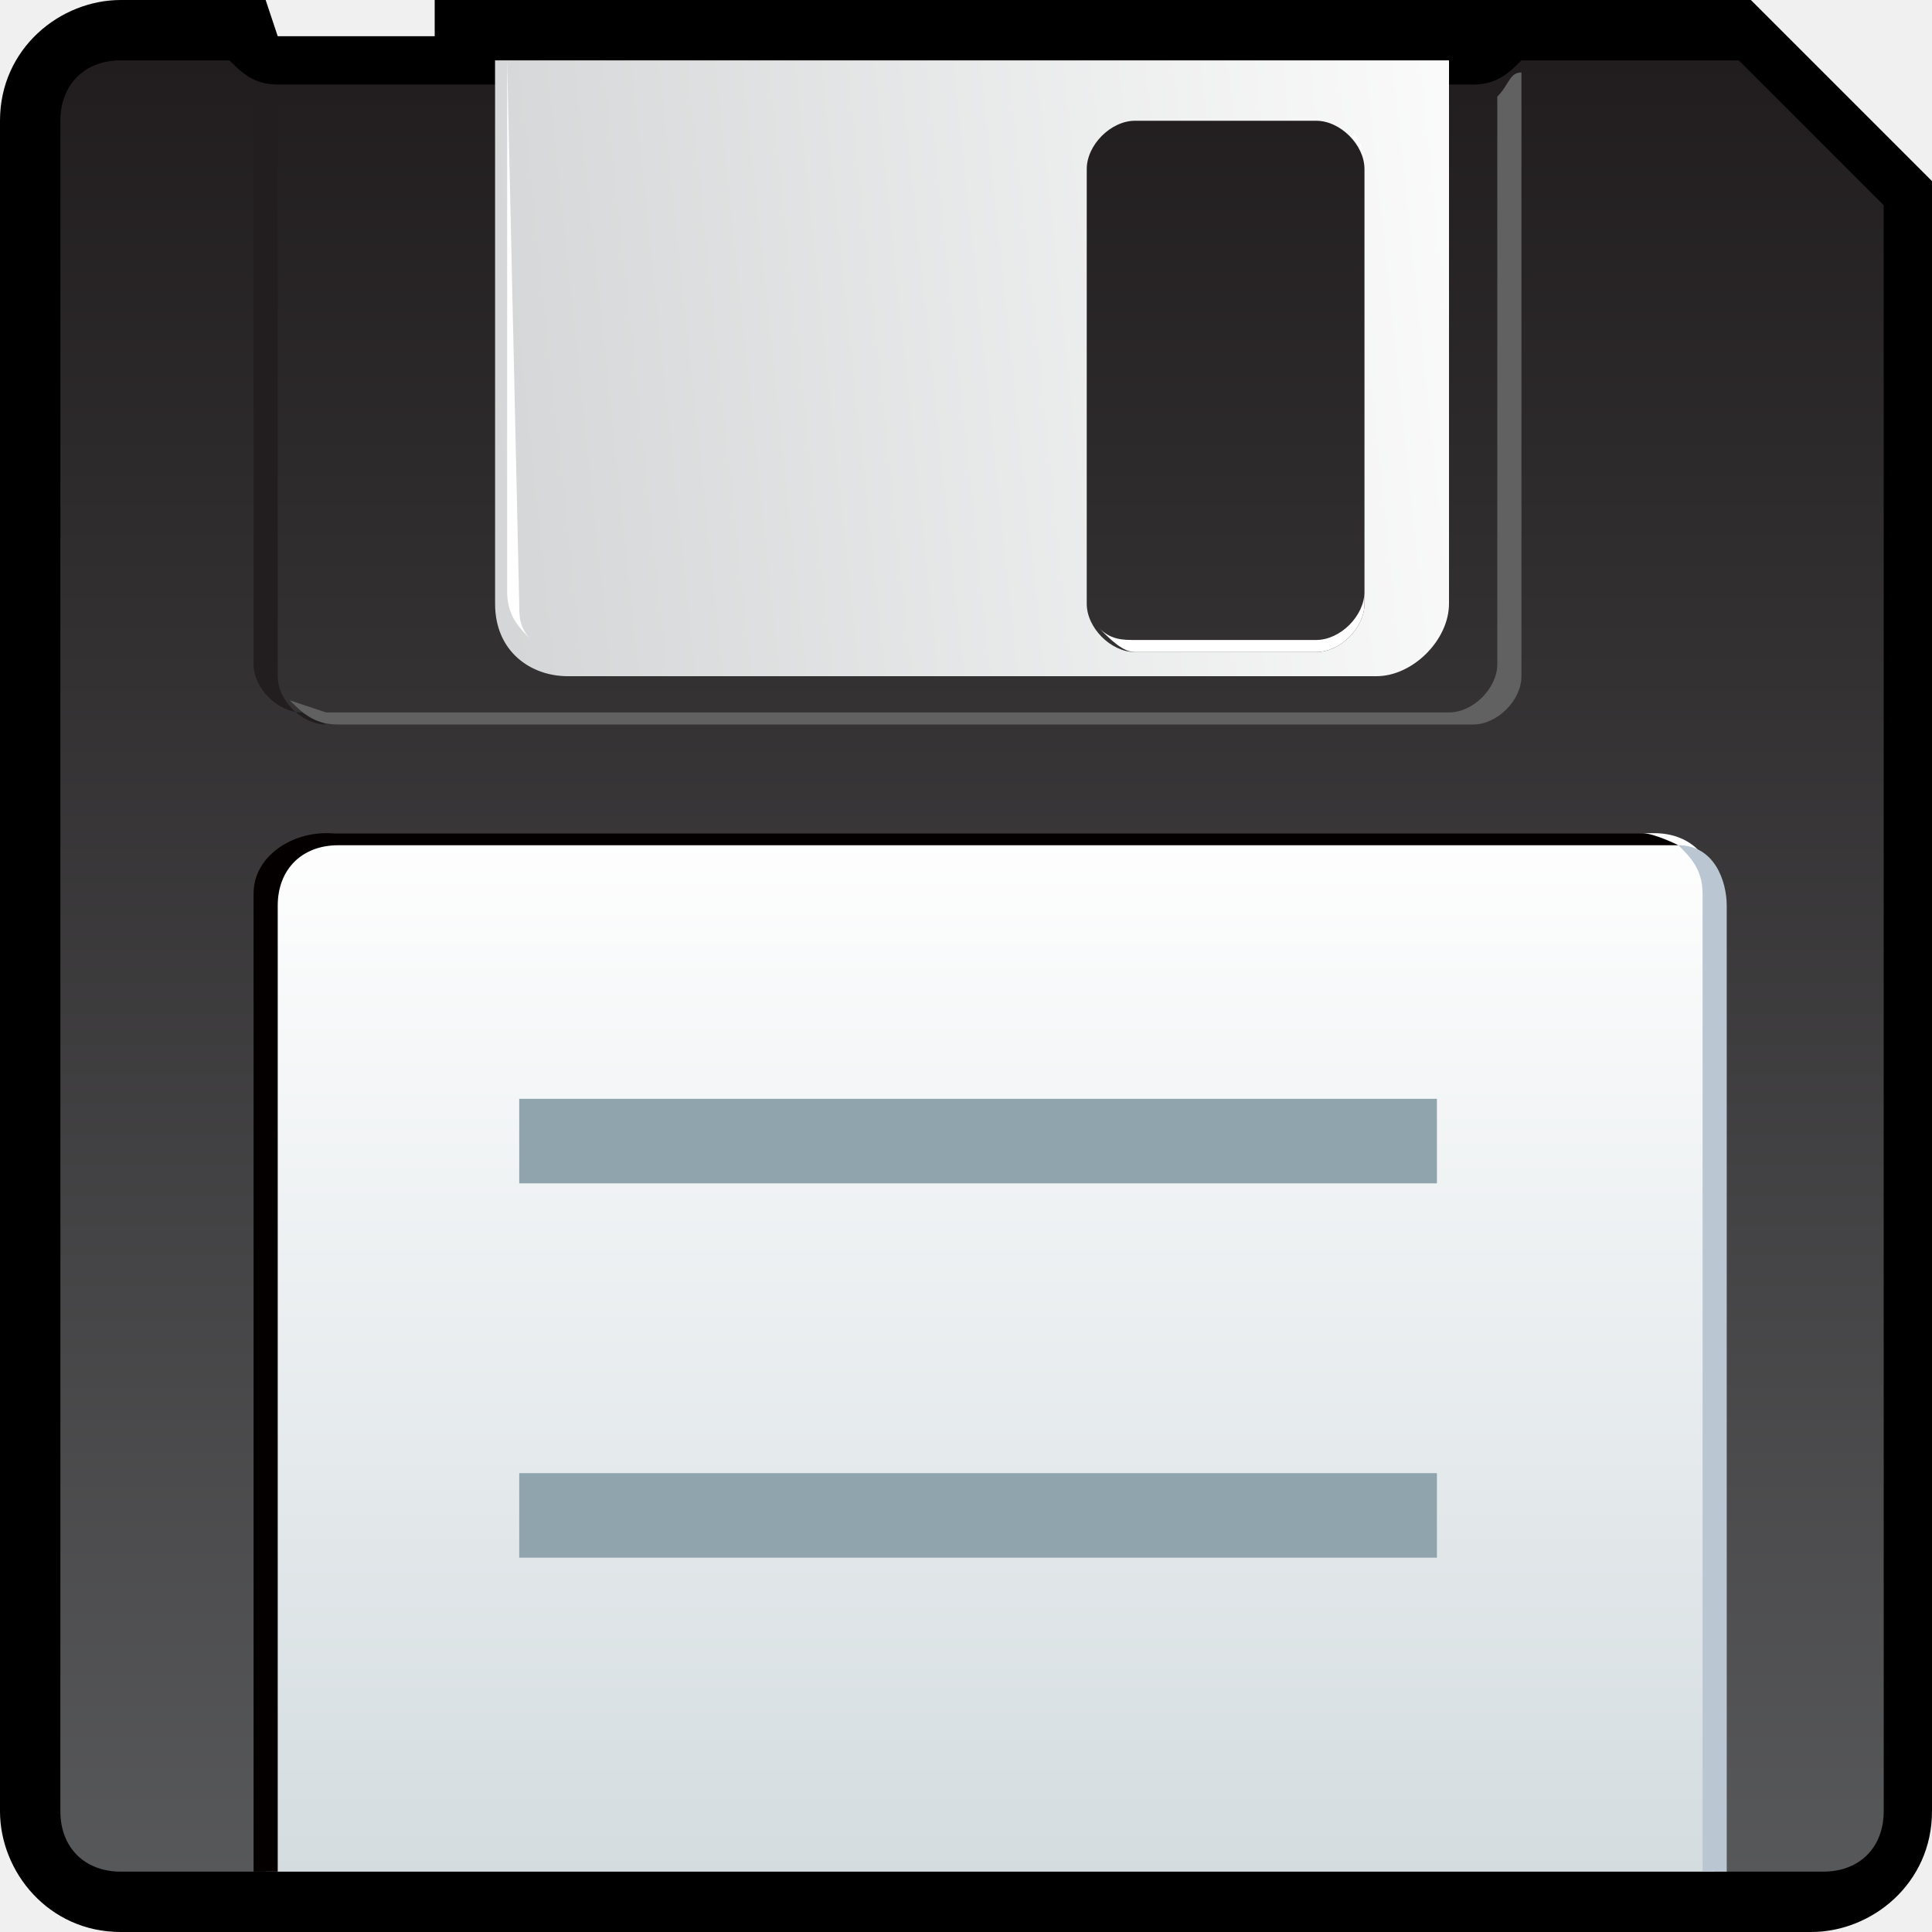
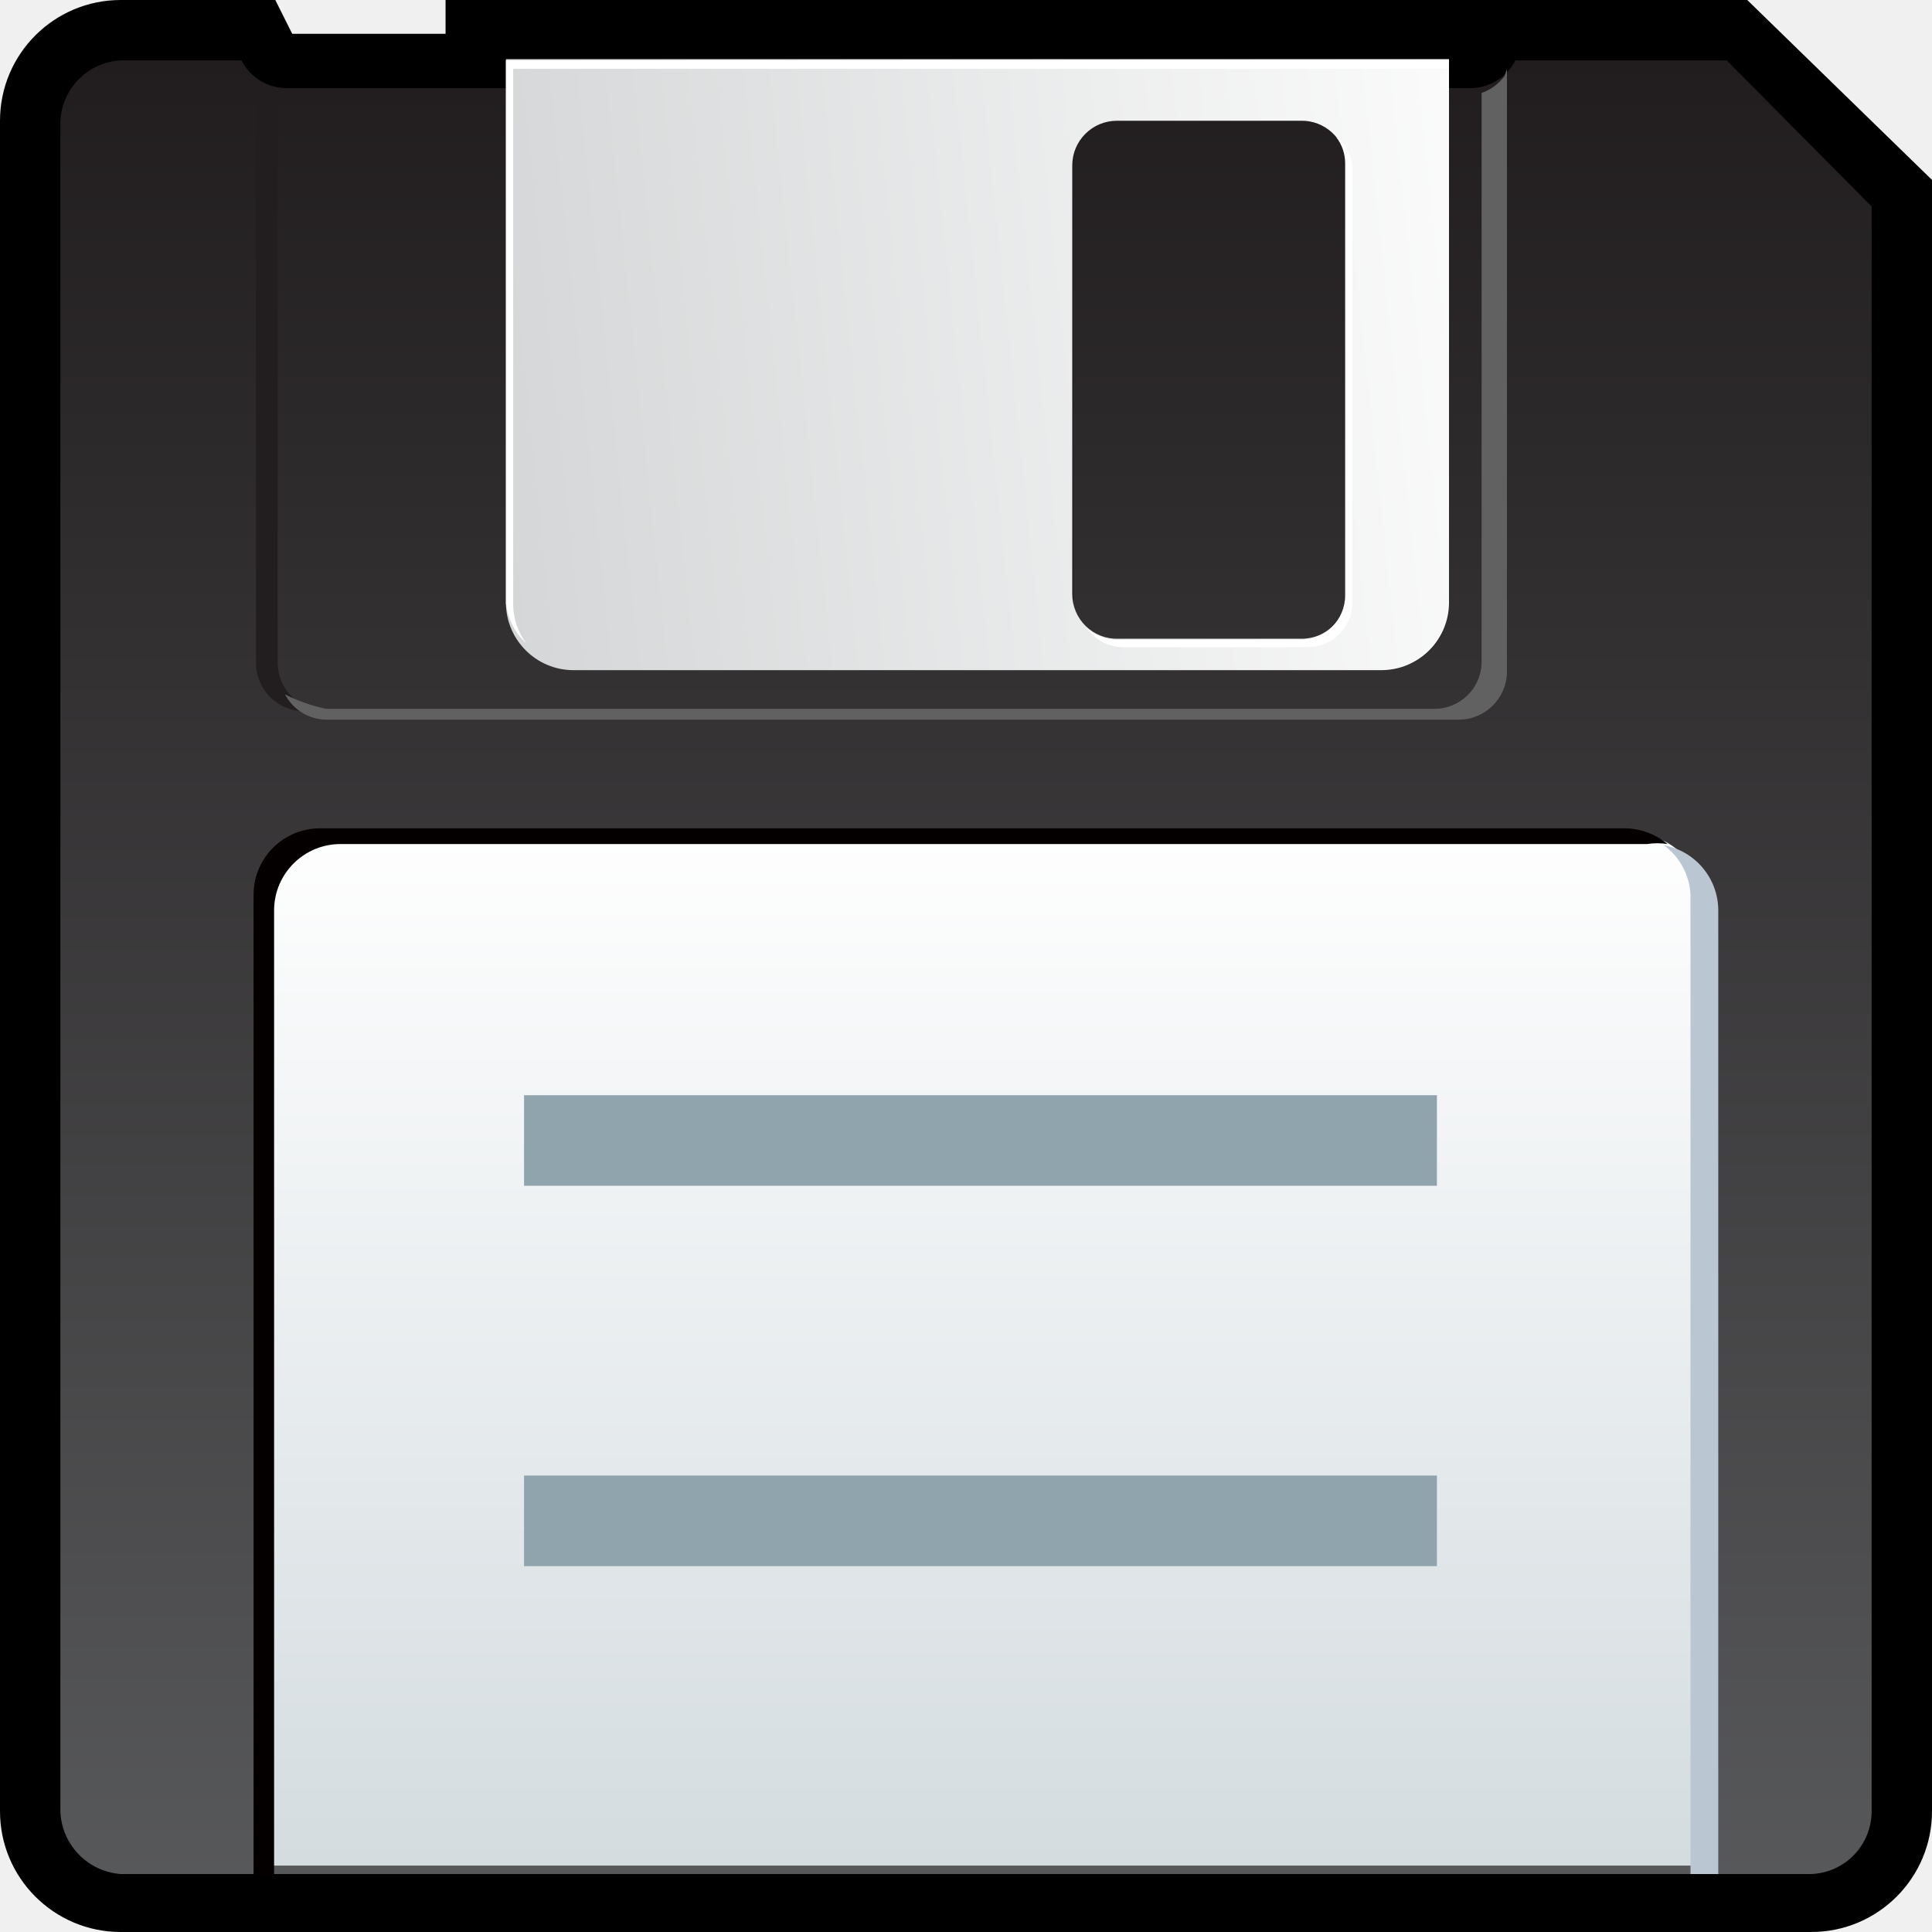
- <svg xmlns="http://www.w3.org/2000/svg" version="1.1" id="svg2" x="0px" y="0px" width="16px" height="16px" viewBox="0 0 16 16" enable-background="new 0 0 16 16" xml:space="preserve">
-   <g>
-     <path d="M1,16c-0.6,0-1-0.5-1-1V1c0-0.6,0.5-1,1-1h1.2l0.1,0.3h1.3V0h10.9L16,1.5V15c0,0.6-0.5,1-1,1H1z" />
-     <g>
-       <g>
-         <linearGradient id="SVGID_1_" gradientUnits="userSpaceOnUse" x1="-6973.591" y1="580.129" x2="-6973.591" y2="607.93" gradientTransform="matrix(1 0 0 1 6981.641 -579.6289)">
-           <stop offset="0" style="stop-color:#211D1E" />
-           <stop offset="0.55" style="stop-color:#58595B" />
-           <stop offset="1" style="stop-color:#ABB6BE" />
-         </linearGradient>
-         <path fill="url(#SVGID_1_)" d="M15.6,15c0,0.3-0.2,0.5-0.5,0.5H1c-0.3,0-0.5-0.2-0.5-0.5V1c0-0.3,0.2-0.5,0.5-0.5l0,0h0.9     C2,0.6,2.1,0.7,2.3,0.7h9.9c0.2,0,0.3-0.1,0.4-0.2h1.8l1.2,1.2V15z" />
-         <linearGradient id="SVGID_2_" gradientUnits="userSpaceOnUse" x1="-6973.44" y1="586.33" x2="-6973.44" y2="596.177" gradientTransform="matrix(1 0 0 1 6981.641 -579.6289)">
-           <stop offset="0" style="stop-color:#FFFFFF" />
-           <stop offset="1" style="stop-color:#CFD8DC" />
-         </linearGradient>
-         <path fill="url(#SVGID_2_)" d="M2.8,6.9h10.9c0.3,0,0.5,0.2,0.5,0.5v8.1h-12V7.4C2.2,7.2,2.5,6.9,2.8,6.9z" />
-         <path fill="#221E1F" d="M2.5,5.9c-0.2,0-0.4-0.2-0.4-0.4V0.7c0.1,0,0.1,0,0.2,0.1v4.8C2.3,5.8,2.5,6,2.7,6L2.5,5.9z" />
-         <path fill="#040000" d="M2.7,6.9h10.9c0.1,0,0.3,0.1,0.3,0.1c-0.1,0-0.1,0-0.2,0H2.8C2.5,7,2.3,7.2,2.3,7.5v8H2.1V7.4     C2.1,7.1,2.4,6.9,2.7,6.9z" />
-         <path fill="#BAC6D1" d="M13.9,7c0.3,0,0.4,0.3,0.4,0.5v6.4l0,0v0.6l0,0v1h-0.2V7.4C14.1,7.2,14,7.1,13.9,7z" />
-         <path fill="#616161" d="M12.6,0.6v5c0,0.2-0.2,0.4-0.4,0.4H2.8C2.6,6,2.5,5.9,2.4,5.8l0.3,0.1H12c0.2,0,0.4-0.2,0.4-0.4V0.8     C12.5,0.7,12.5,0.6,12.6,0.6L12.6,0.6z M12.2,0.7h-6l0,0H12.2z" />
-         <path fill="#221E1F" d="M4.2,0.5H12V5c0,0.3-0.3,0.6-0.6,0.6H4.7C4.4,5.6,4.1,5.4,4.1,5V0.5H4.2z M9.4,1C9.2,1,9,1.2,9,1.4V5     c0,0.2,0.2,0.4,0.4,0.4h1.5c0.2,0,0.4-0.2,0.4-0.4V1.4c0-0.2-0.2-0.4-0.4-0.4H9.4z" />
-         <linearGradient id="SVGID_3_" gradientUnits="userSpaceOnUse" x1="-6984.531" y1="583.799" x2="-6968.384" y2="582.102" gradientTransform="matrix(1 0 0 1 6981.641 -579.6289)">
-           <stop offset="0" style="stop-color:#BFD7B1" />
-           <stop offset="0.36" style="stop-color:#CFD1D2" />
-           <stop offset="1" style="stop-color:#FFFFFF" />
-         </linearGradient>
-         <path fill="url(#SVGID_3_)" d="M4.2,0.5H12V5c0,0.3-0.3,0.6-0.6,0.6H4.7C4.4,5.6,4.1,5.4,4.1,5V0.5H4.2z M9.4,1     C9.2,1,9,1.2,9,1.4V5c0,0.2,0.2,0.4,0.4,0.4h1.5c0.2,0,0.4-0.2,0.4-0.4V1.4c0-0.2-0.2-0.4-0.4-0.4H9.4z" />
-         <path fill="#FFFFFF" d="M4.2,0.5H12l0,0H4.2L4.3,5c0,0.1,0,0.2,0.1,0.3C4.3,5.2,4.2,5.1,4.2,4.9V0.5L4.2,0.5z M11.2,1.1     c0,0.1,0.1,0.1,0.1,0.2v3.6c0,0.2-0.2,0.4-0.4,0.4H9.4c-0.1,0-0.2,0-0.3-0.1c0.1,0.1,0.2,0.2,0.3,0.2h1.5c0.2,0,0.4-0.2,0.4-0.4     V1.4C11.3,1.3,11.3,1.2,11.2,1.1z" />
-       </g>
-     </g>
-     <g>
-       <rect x="4.3" y="9.1" fill="#90A4AE" width="7.6" height="0.7" />
-     </g>
-     <g>
-       <rect x="4.3" y="12.2" fill="#90A4AE" width="7.6" height="0.7" />
-     </g>
+ <svg xmlns="http://www.w3.org/2000/svg" id="其他" viewBox="0 0 16 16">
+   <defs>
+     <style>.cls-1,.cls-2,.cls-3,.cls-4,.cls-5,.cls-6,.cls-7,.cls-8{fill-rule:evenodd;}.cls-1{fill:url(#新建渐变色板_1);}.cls-2{fill:url(#linear-gradient);}.cls-3{fill:#221e1f;}.cls-4{fill:#040000;}.cls-5{fill:#bac6d1;}.cls-6{fill:#616161;}.cls-7{fill:url(#linear-gradient-2);}.cls-8{fill:#fff;}.cls-9{fill:#90a4ae;}</style>
+     <linearGradient id="新建渐变色板_1" x1="8" y1="0.5" x2="8" y2="28.3" gradientUnits="userSpaceOnUse">
+       <stop offset="0" stop-color="#211d1e" />
+       <stop offset="0.55" stop-color="#58595b" />
+       <stop offset="1" stop-color="#abb6be" />
+     </linearGradient>
+     <linearGradient id="linear-gradient" x1="8.15" y1="6.7" x2="8.15" y2="16.43" gradientUnits="userSpaceOnUse">
+       <stop offset="0" stop-color="#fff" />
+       <stop offset="1" stop-color="#cfd8dc" />
+     </linearGradient>
+     <linearGradient id="linear-gradient-2" x1="-2.88" y1="4.13" x2="13.17" y2="2.44" gradientUnits="userSpaceOnUse">
+       <stop offset="0" stop-color="#bfd7b1" />
+       <stop offset="0.36" stop-color="#cfd1d2" />
+       <stop offset="1" stop-color="#fff" />
+     </linearGradient>
+   </defs>
+   <g id="软驱">
+     <path d="M1,16a1,1,0,0,1-1-1V1A1,1,0,0,1,1,0H2.28l.14.28H3.69V0H14.47L16,1.49V15a1,1,0,0,1-1,1Z" />
+     <path class="cls-1" d="M15.5,15a.52.52,0,0,1-.54.52H1A.54.54,0,0,1,.5,15V1A.53.53,0,0,1,1,.5H2a.42.42,0,0,0,.38.23h9.79a.42.42,0,0,0,.38-.23h1.75L15.5,1.71Z" />
+     <path class="cls-2" d="M2.76,6.91H13.54a.55.55,0,0,1,.55.54v8H2.21v-8A.54.54,0,0,1,2.76,6.91Z" />
+     <path class="cls-3" d="M2.52,5.89a.4.4,0,0,1-.4-.39V.67A.41.41,0,0,0,2.3.73V5.49a.39.39,0,0,0,.4.39Z" />
+     <path class="cls-4" d="M2.65,6.86H13.47a.56.56,0,0,1,.34.13.55.55,0,0,0-.17,0H2.82a.55.55,0,0,0-.55.54v8H2.1V7.4A.55.55,0,0,1,2.65,6.86Z" />
+     <path class="cls-5" d="M13.78,7a.55.55,0,0,1,.45.53v6.4h0v.59h0v1H14V7.41A.54.54,0,0,0,13.78,7Z" />
+     <path class="cls-6" d="M12.48.57l0,5a.4.4,0,0,1-.4.39H2.71a.39.39,0,0,1-.35-.21,1.34,1.34,0,0,0,.34.12h9.18a.39.39,0,0,0,.39-.38l0-4.72a.41.41,0,0,0,.19-.14Zm-.4.17h0Z" />
+     <path class="cls-3" d="M4.21.5H12V5a.55.55,0,0,1-.56.55H4.76A.56.56,0,0,1,4.21,5V.5ZM9.26,1a.37.37,0,0,0-.37.37V5a.37.37,0,0,0,.37.37h1.52A.37.37,0,0,0,11.16,5V1.42A.37.37,0,0,0,10.78,1Z" />
+     <path class="cls-7" d="M4.19.49H12V5a.56.56,0,0,1-.56.55H4.75A.56.56,0,0,1,4.19,5V.49ZM9.25,1a.37.37,0,0,0-.37.37V4.92a.37.37,0,0,0,.38.37h1.52a.37.37,0,0,0,.37-.37V1.35A.37.37,0,0,0,10.77,1Z" />
+     <path class="cls-8" d="M4.19.5H12V.57H4.25V5a.54.54,0,0,0,.11.33A.54.54,0,0,1,4.19,5V.49Zm6.88.64a.36.36,0,0,1,.07.21V4.93a.37.37,0,0,1-.37.37H9.25A.37.37,0,0,1,9,5.2a.37.37,0,0,0,.31.16h1.52A.37.37,0,0,0,11.2,5V1.42A.37.37,0,0,0,11.08,1.14Z" />
+     <rect class="cls-9" x="4.34" y="9.07" width="7.56" height="0.75" />
+     <rect class="cls-9" x="4.34" y="12.22" width="7.56" height="0.75" />
  </g>
</svg>
